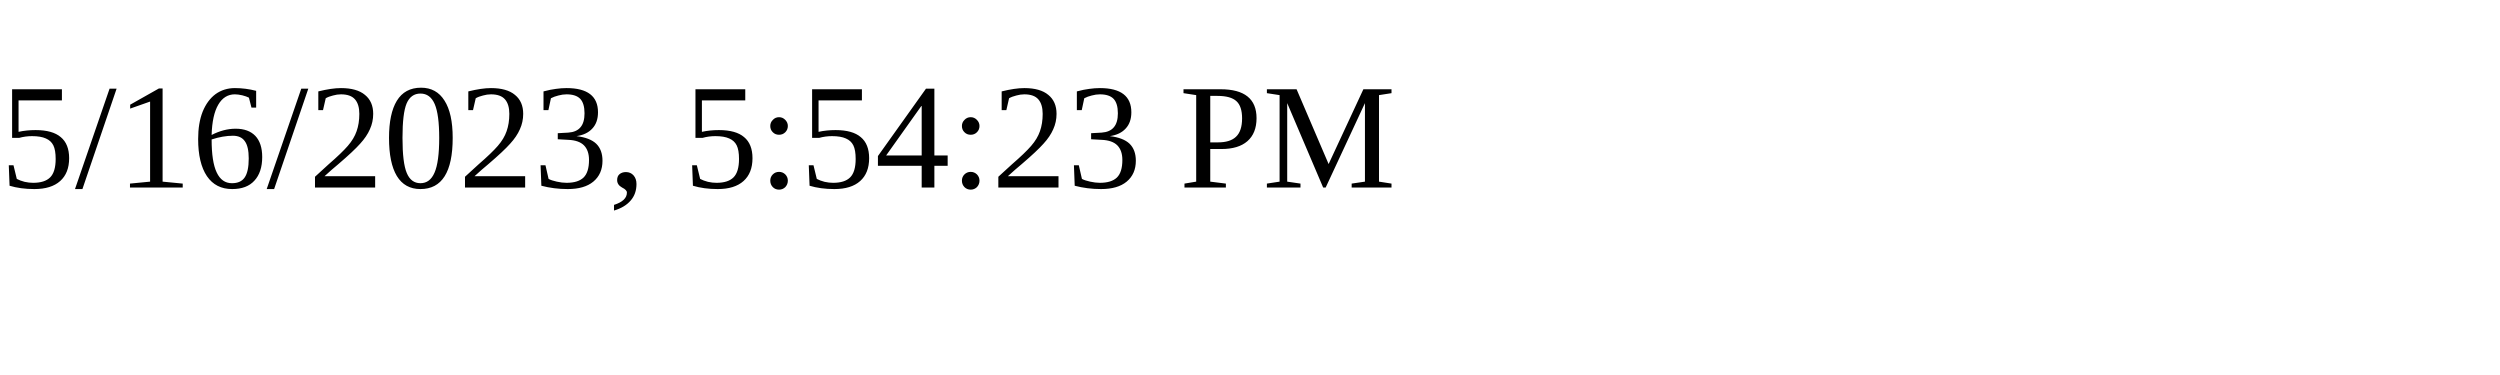
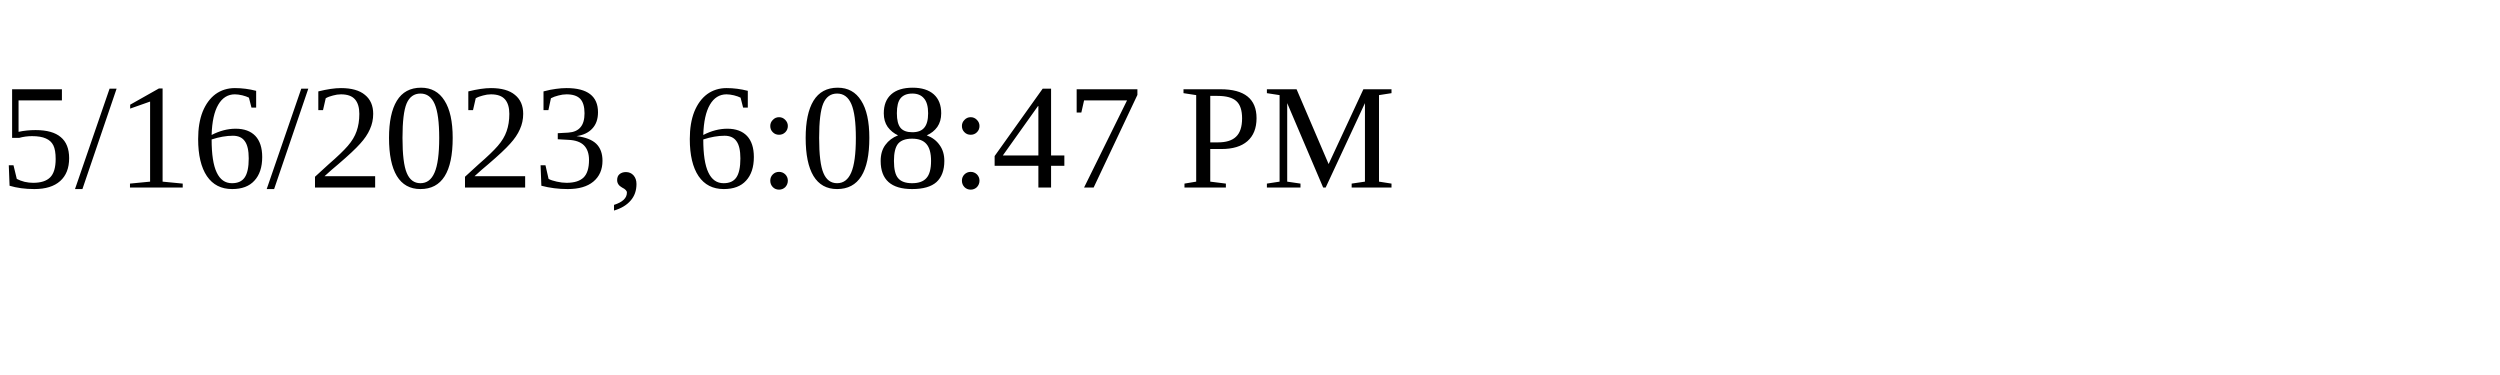
<svg xmlns="http://www.w3.org/2000/svg" height="30" width="200">
-   <text x="0" y="15">5/16/2023, 5:54:23 PM</text>
+   <text x="0" y="15">5/16/2023, 6:08:47 PM</text>
</svg>
